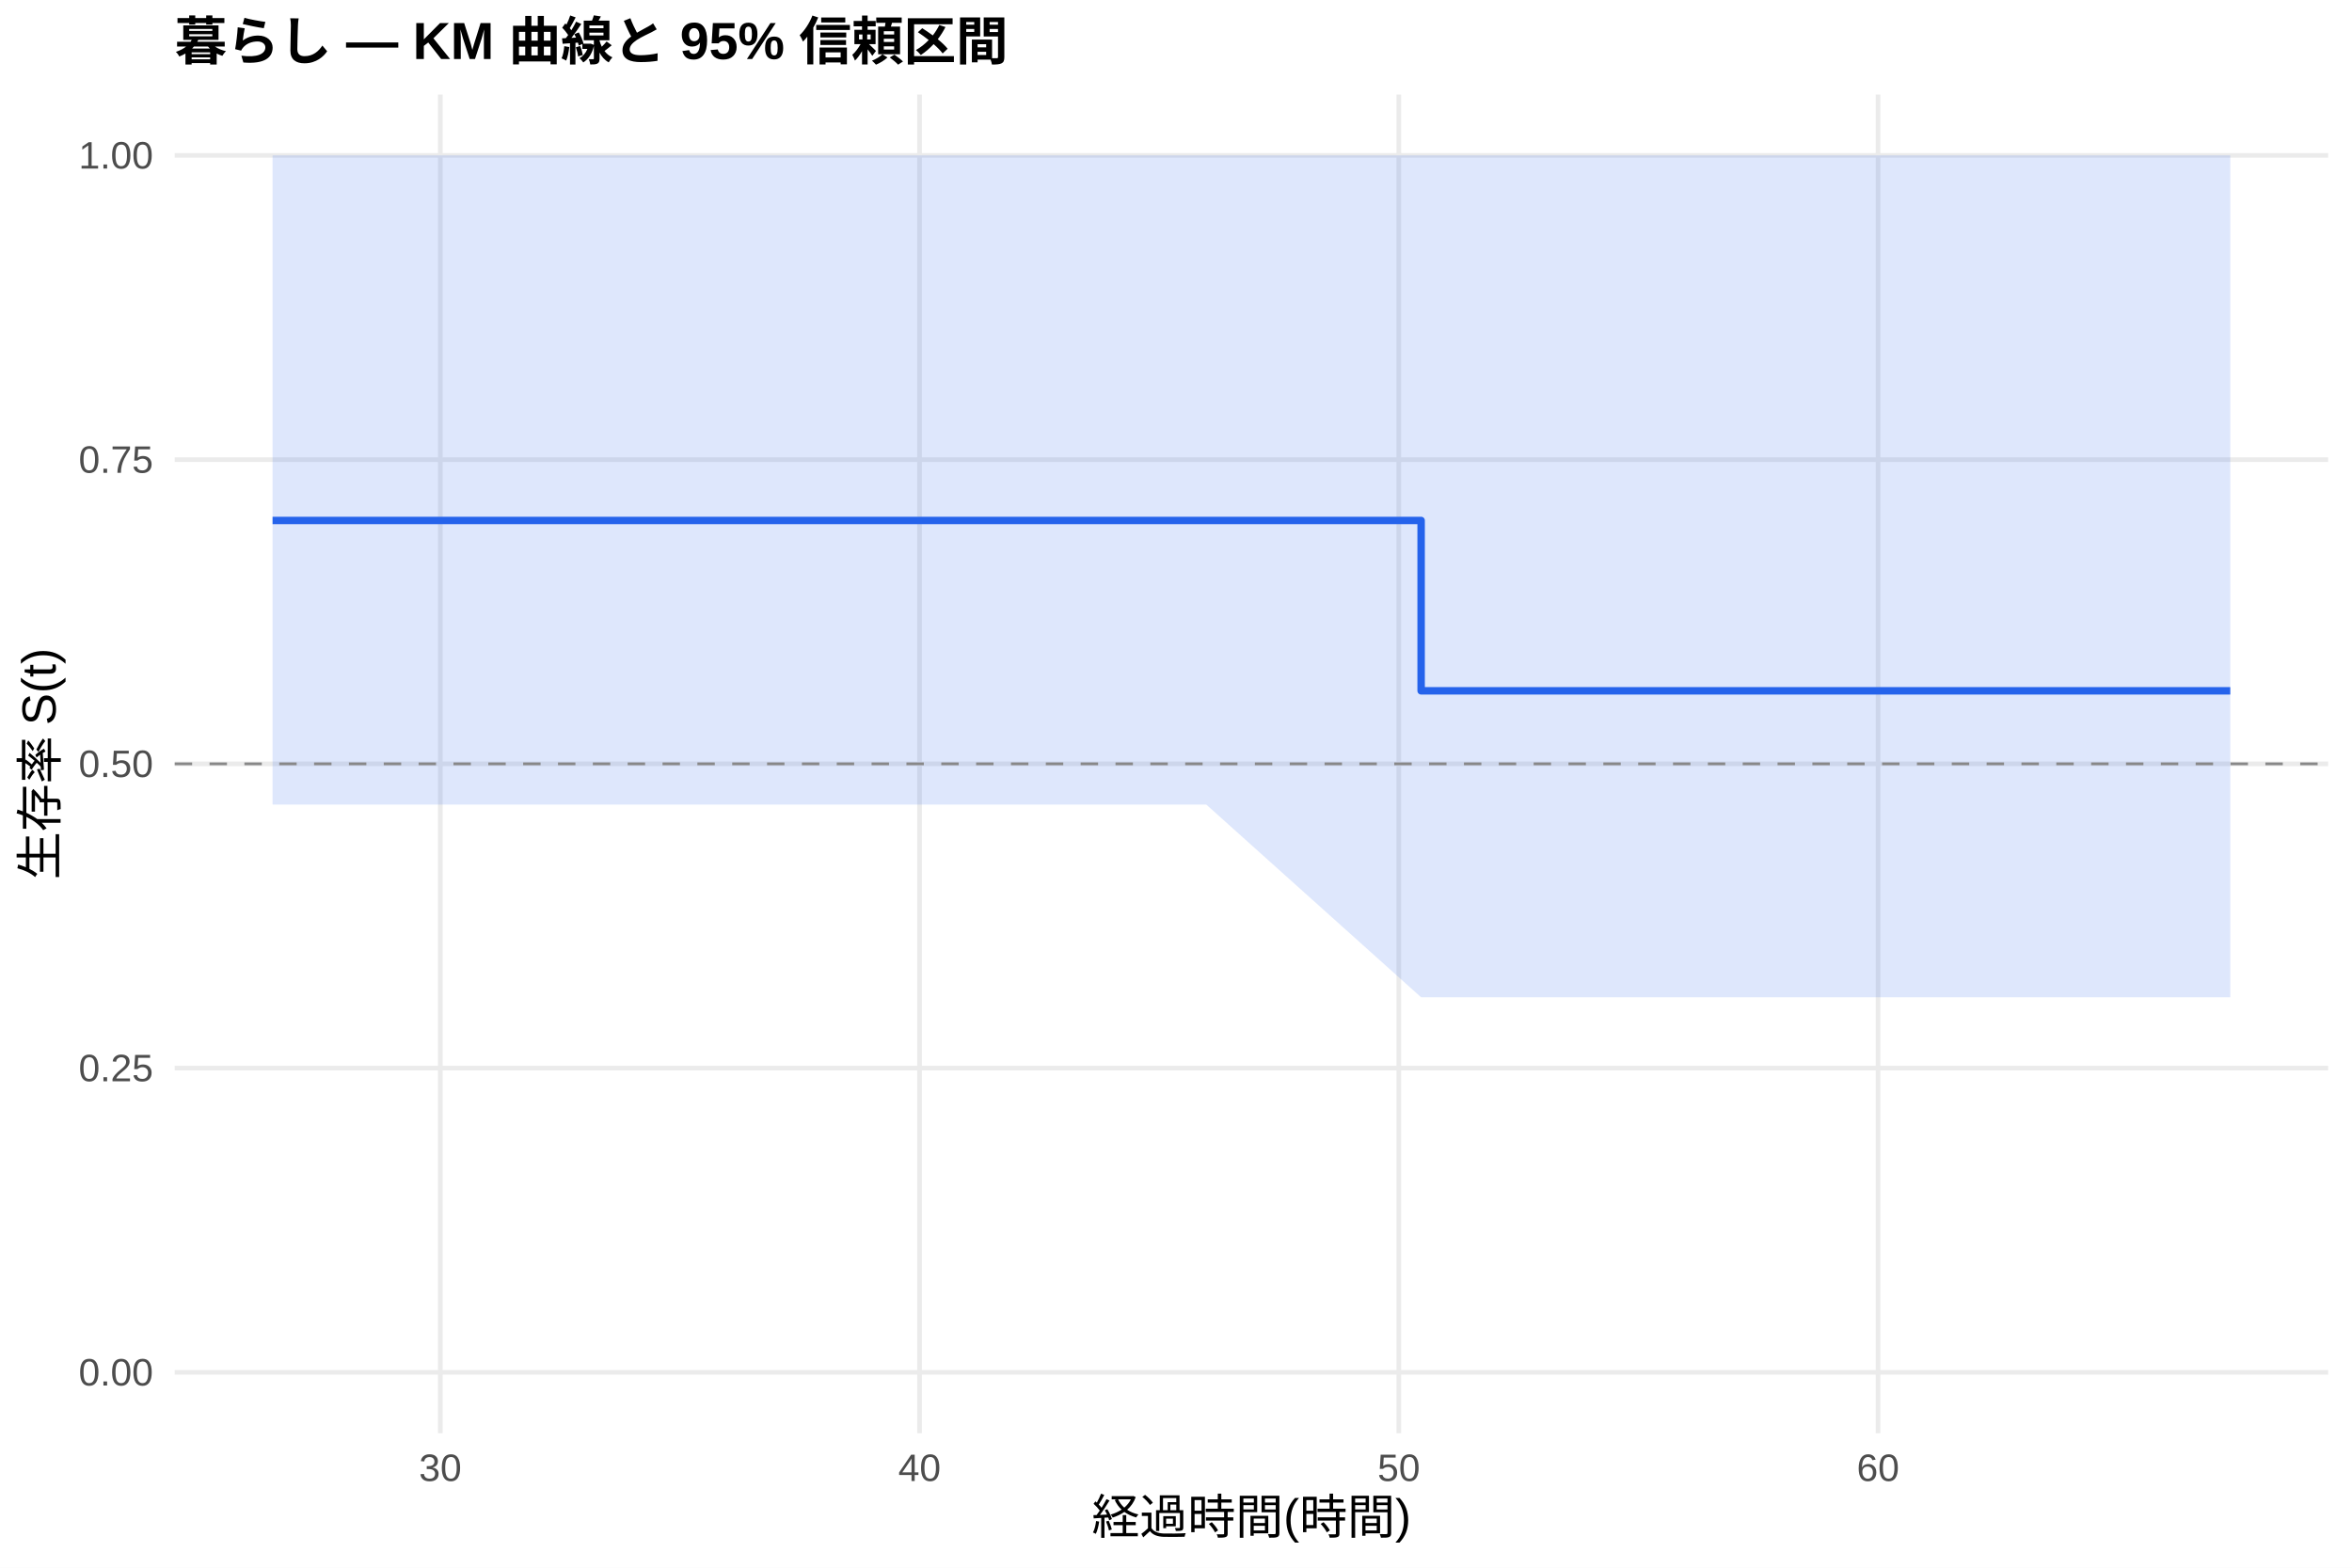
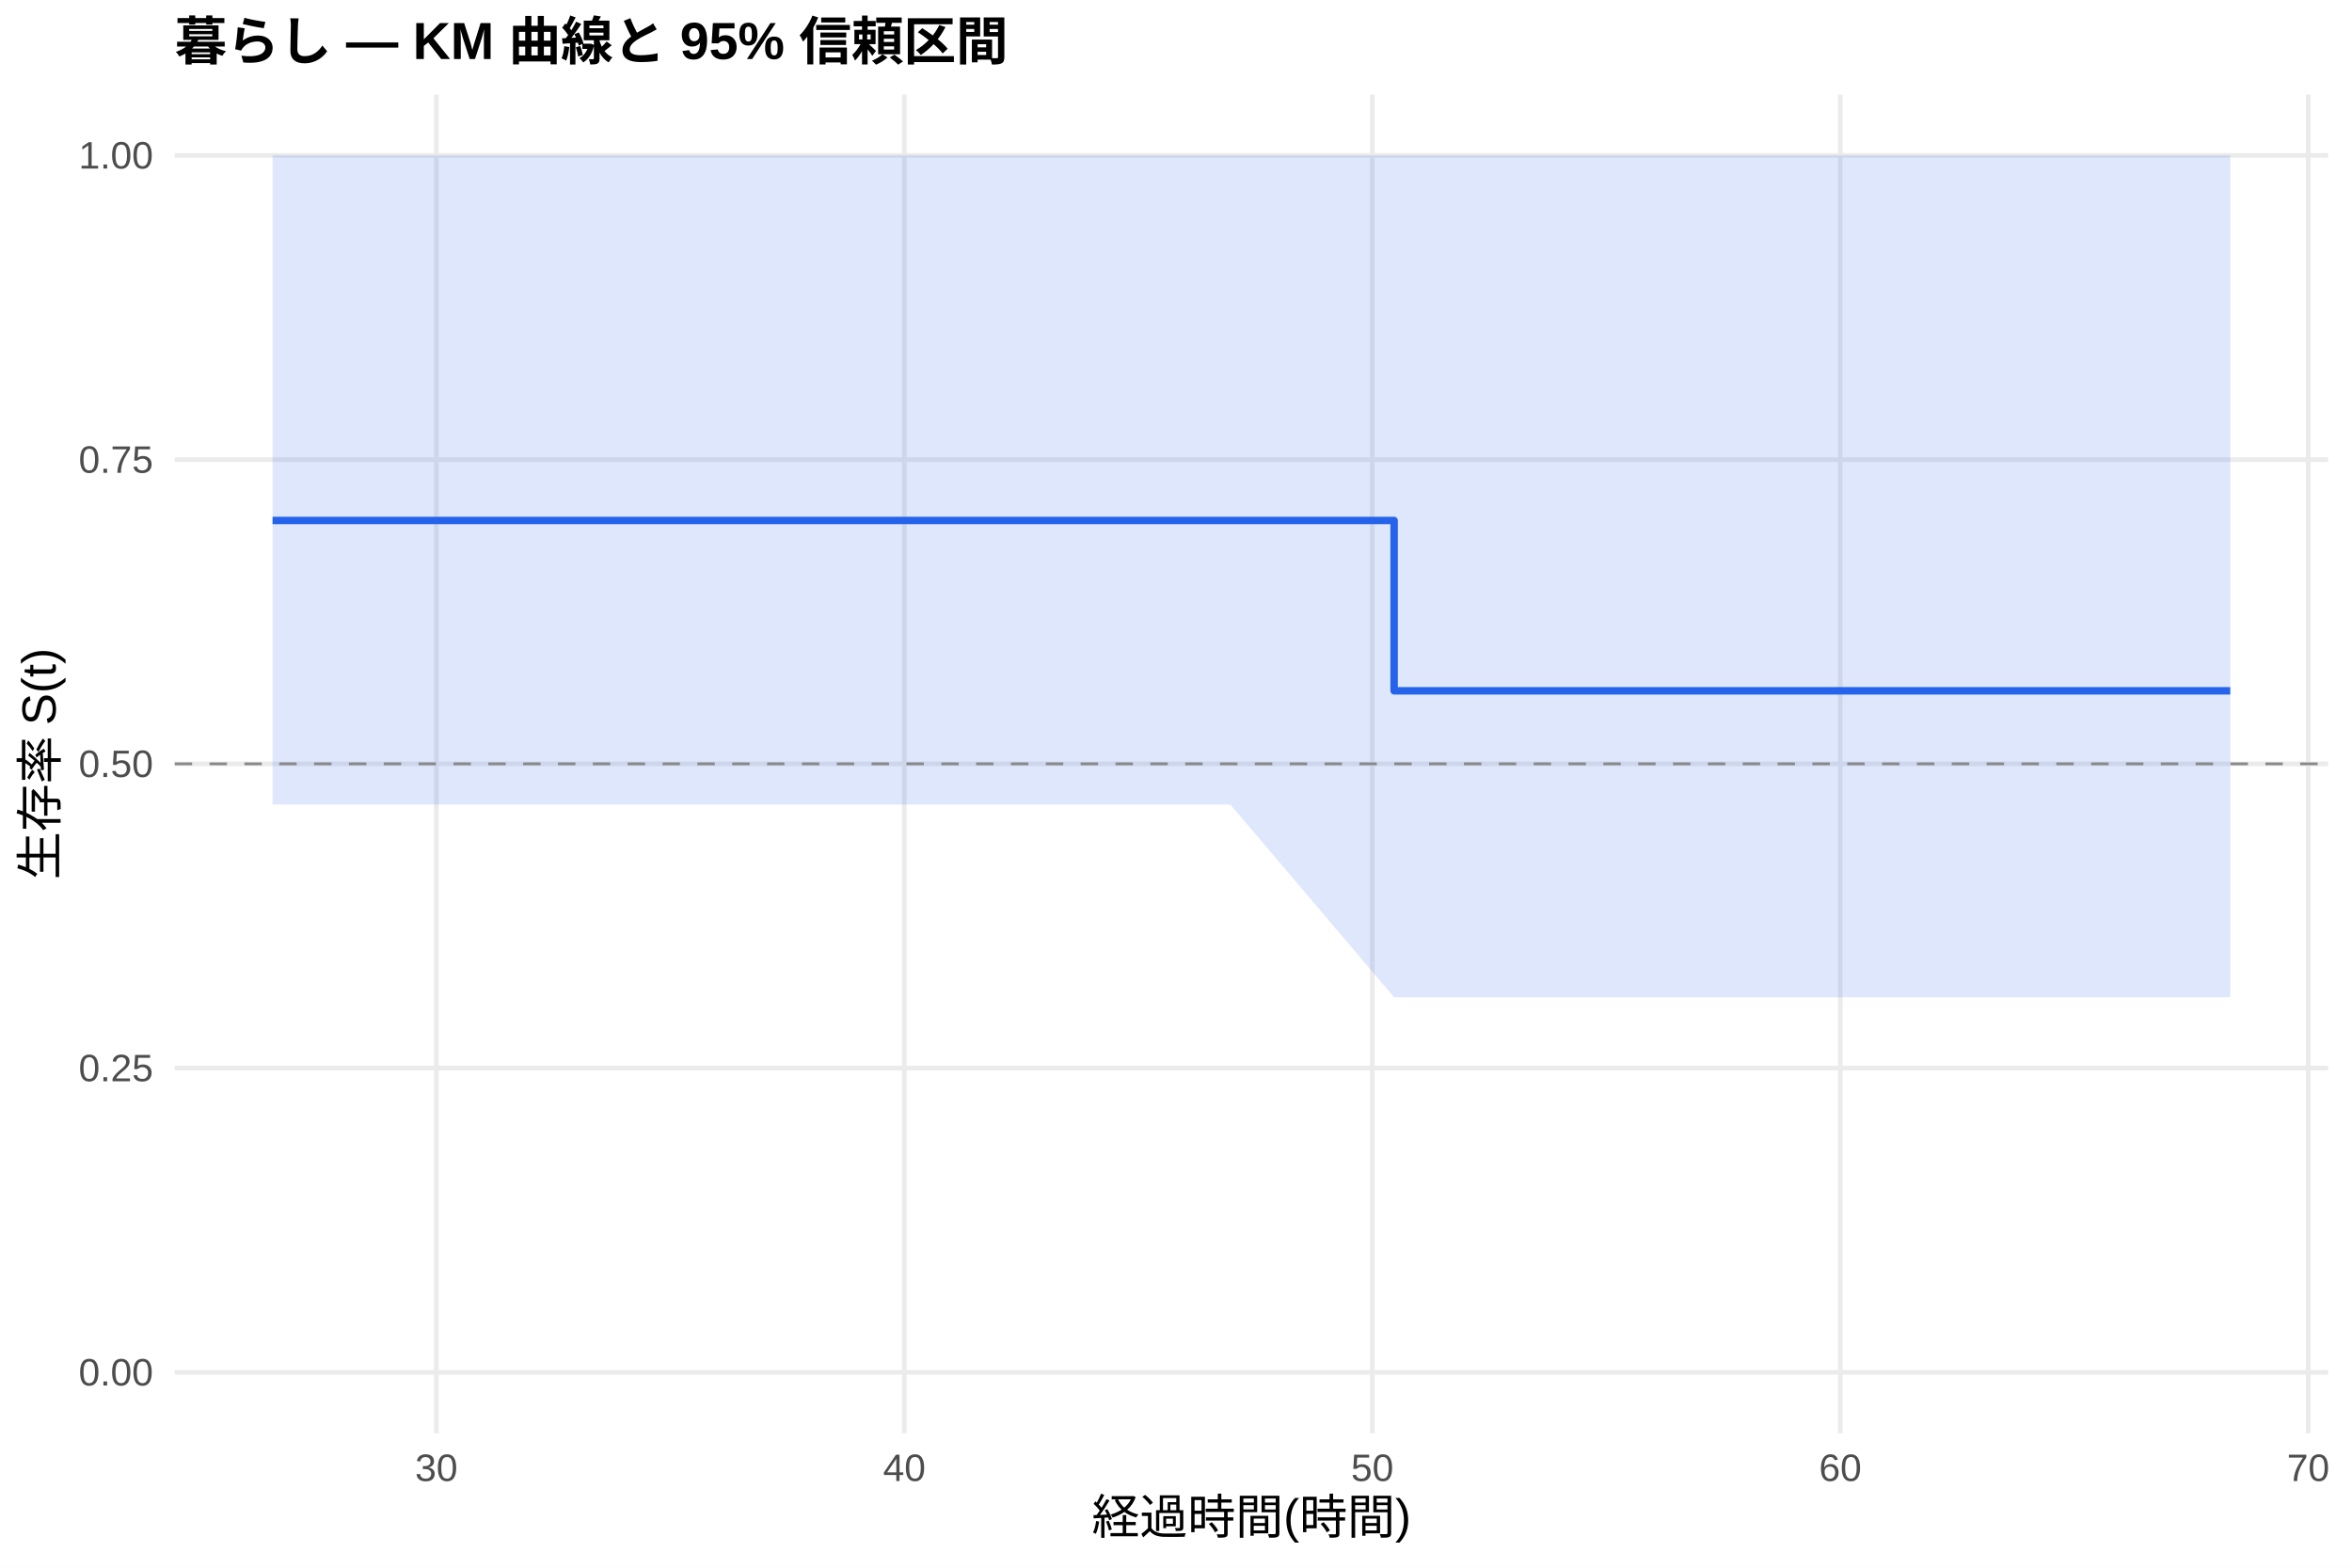
<svg xmlns="http://www.w3.org/2000/svg" width="540.00pt" height="360.00pt" viewBox="0 0 540.00 360.00">
  <g class="svglite">
    <defs>
      <style type="text/css">
    .svglite line, .svglite polyline, .svglite polygon, .svglite path, .svglite rect, .svglite circle {
      fill: none;
      stroke: #000000;
      stroke-linecap: round;
      stroke-linejoin: round;
      stroke-miterlimit: 10.00;
    }
    .svglite text {
      white-space: pre;
    }
    .svglite g.glyphgroup path {
      fill: inherit;
      stroke: none;
    }
  </style>
    </defs>
    <rect width="100%" height="100%" style="stroke: none; fill: #FFFFFF;" />
    <defs>
      <clipPath id="cpMC4wMHw1NDAuMDB8MC4wMHwzNjAuMDA=">
        <rect x="0.00" y="0.00" width="540.00" height="360.00" />
      </clipPath>
    </defs>
    <g clip-path="url(#cpMC4wMHw1NDAuMDB8MC4wMHwzNjAuMDA=)">
      <rect x="0" y="0.00" width="540.00" height="360.00" style="stroke-width: 1.07; stroke: none; fill: #FFFFFF;" />
    </g>
    <defs>
      <clipPath id="cpNDAuMTF8NTM0LjUyfDIxLjcxfDMyOS4xMg==">
        <rect x="40.11" y="21.71" width="494.41" height="307.41" />
      </clipPath>
    </defs>
    <g clip-path="url(#cpNDAuMTF8NTM0LjUyfDIxLjcxfDMyOS4xMg==)">
      <polyline points="40.11,315.14 534.52,315.14 " style="stroke-width: 1.07; stroke: #EBEBEB; stroke-linecap: butt;" />
      <polyline points="40.11,245.28 534.52,245.28 " style="stroke-width: 1.07; stroke: #EBEBEB; stroke-linecap: butt;" />
      <polyline points="40.11,175.41 534.52,175.41 " style="stroke-width: 1.07; stroke: #EBEBEB; stroke-linecap: butt;" />
      <polyline points="40.11,105.55 534.52,105.55 " style="stroke-width: 1.07; stroke: #EBEBEB; stroke-linecap: butt;" />
      <polyline points="40.11,35.68 534.52,35.68 " style="stroke-width: 1.07; stroke: #EBEBEB; stroke-linecap: butt;" />
-       <polyline points="101.09,329.12 101.09,21.71 " style="stroke-width: 1.07; stroke: #EBEBEB; stroke-linecap: butt;" />
-       <polyline points="211.12,329.12 211.12,21.71 " style="stroke-width: 1.07; stroke: #EBEBEB; stroke-linecap: butt;" />
-       <polyline points="321.15,329.12 321.15,21.71 " style="stroke-width: 1.07; stroke: #EBEBEB; stroke-linecap: butt;" />
-       <polyline points="431.18,329.12 431.18,21.71 " style="stroke-width: 1.07; stroke: #EBEBEB; stroke-linecap: butt;" />
-       <polygon points="62.58,35.68 260.63,35.68 276.95,35.68 326.28,35.68 512.05,35.68 512.05,229.02 326.28,229.02 276.95,184.76 260.63,184.76 62.58,184.76 " style="stroke-width: 0.00; stroke: none; stroke-linecap: butt; fill: #2563EB; fill-opacity: 0.15;" />
-       <polyline points="62.58,35.68 260.63,35.68 276.95,35.68 326.28,35.68 512.05,35.68 " style="stroke-width: 1.07; stroke: none; stroke-linecap: butt;" />
-       <polyline points="512.05,229.02 326.28,229.02 276.95,184.76 260.63,184.76 62.58,184.76 " style="stroke-width: 1.07; stroke: none; stroke-linecap: butt;" />
-       <polyline points="62.58,119.52 260.63,119.52 260.63,119.52 276.95,119.52 276.95,119.52 326.28,119.52 326.28,158.64 512.05,158.64 512.05,158.64 " style="stroke-width: 1.71; stroke: #2563EB; stroke-linecap: butt;" />
+       <polyline points="100.19,329.12 100.19,21.71 " style="stroke-width: 1.07; stroke: #EBEBEB; stroke-linecap: butt;" />
+       <polyline points="207.63,329.12 207.63,21.71 " style="stroke-width: 1.07; stroke: #EBEBEB; stroke-linecap: butt;" />
+       <polyline points="315.07,329.12 315.07,21.71 " style="stroke-width: 1.07; stroke: #EBEBEB; stroke-linecap: butt;" />
+       <polyline points="422.51,329.12 422.51,21.71 " style="stroke-width: 1.07; stroke: #EBEBEB; stroke-linecap: butt;" />
+       <polyline points="529.95,329.12 529.95,21.71 " style="stroke-width: 1.07; stroke: #EBEBEB; stroke-linecap: butt;" />
+       <polygon points="62.58,35.68 266.54,35.68 282.48,35.68 320.08,35.68 512.05,35.68 512.05,229.02 320.08,229.02 282.48,184.76 266.54,184.76 62.58,184.76 " style="stroke-width: 0.00; stroke: none; stroke-linecap: butt; fill: #2563EB; fill-opacity: 0.15;" />
+       <polyline points="62.58,35.68 266.54,35.68 282.48,35.68 320.08,35.68 512.05,35.68 " style="stroke-width: 1.07; stroke: none; stroke-linecap: butt;" />
+       <polyline points="512.05,229.02 320.08,229.02 282.48,184.76 266.54,184.76 62.58,184.76 " style="stroke-width: 1.07; stroke: none; stroke-linecap: butt;" />
+       <polyline points="62.58,119.52 266.54,119.52 266.54,119.52 282.48,119.52 282.48,119.52 320.08,119.52 320.08,158.64 512.05,158.64 512.05,158.64 " style="stroke-width: 1.71; stroke: #2563EB; stroke-linecap: butt;" />
      <line x1="40.11" y1="175.41" x2="534.52" y2="175.41" style="stroke-width: 0.64; stroke: #888888; stroke-dasharray: 4.00,4.00; stroke-linecap: butt;" />
    </g>
    <g clip-path="url(#cpMC4wMHw1NDAuMDB8MC4wMHwzNjAuMDA=)">
      <text x="35.18" y="318.17" text-anchor="end" style="font-size: 8.80px;fill: #4D4D4D; font-family: &quot;Liberation Sans&quot;;" textLength="17.11px" lengthAdjust="spacingAndGlyphs">0.00</text>
      <text x="35.18" y="248.30" text-anchor="end" style="font-size: 8.80px;fill: #4D4D4D; font-family: &quot;Liberation Sans&quot;;" textLength="17.11px" lengthAdjust="spacingAndGlyphs">0.25</text>
      <text x="35.18" y="178.44" text-anchor="end" style="font-size: 8.80px;fill: #4D4D4D; font-family: &quot;Liberation Sans&quot;;" textLength="17.11px" lengthAdjust="spacingAndGlyphs">0.50</text>
      <text x="35.18" y="108.57" text-anchor="end" style="font-size: 8.80px;fill: #4D4D4D; font-family: &quot;Liberation Sans&quot;;" textLength="17.11px" lengthAdjust="spacingAndGlyphs">0.75</text>
      <text x="35.18" y="38.71" text-anchor="end" style="font-size: 8.80px;fill: #4D4D4D; font-family: &quot;Liberation Sans&quot;;" textLength="17.11px" lengthAdjust="spacingAndGlyphs">1.00</text>
-       <text x="101.09" y="340.10" text-anchor="middle" style="font-size: 8.80px;fill: #4D4D4D; font-family: &quot;Liberation Sans&quot;;" textLength="9.78px" lengthAdjust="spacingAndGlyphs">30</text>
-       <text x="211.12" y="340.10" text-anchor="middle" style="font-size: 8.80px;fill: #4D4D4D; font-family: &quot;Liberation Sans&quot;;" textLength="9.78px" lengthAdjust="spacingAndGlyphs">40</text>
-       <text x="321.15" y="340.10" text-anchor="middle" style="font-size: 8.80px;fill: #4D4D4D; font-family: &quot;Liberation Sans&quot;;" textLength="9.78px" lengthAdjust="spacingAndGlyphs">50</text>
-       <text x="431.18" y="340.10" text-anchor="middle" style="font-size: 8.80px;fill: #4D4D4D; font-family: &quot;Liberation Sans&quot;;" textLength="9.78px" lengthAdjust="spacingAndGlyphs">60</text>
+       <text x="100.19" y="340.10" text-anchor="middle" style="font-size: 8.80px;fill: #4D4D4D; font-family: &quot;Liberation Sans&quot;;" textLength="9.78px" lengthAdjust="spacingAndGlyphs">30</text>
+       <text x="207.63" y="340.10" text-anchor="middle" style="font-size: 8.80px;fill: #4D4D4D; font-family: &quot;Liberation Sans&quot;;" textLength="9.78px" lengthAdjust="spacingAndGlyphs">40</text>
+       <text x="315.07" y="340.10" text-anchor="middle" style="font-size: 8.80px;fill: #4D4D4D; font-family: &quot;Liberation Sans&quot;;" textLength="9.78px" lengthAdjust="spacingAndGlyphs">50</text>
+       <text x="422.51" y="340.10" text-anchor="middle" style="font-size: 8.80px;fill: #4D4D4D; font-family: &quot;Liberation Sans&quot;;" textLength="9.78px" lengthAdjust="spacingAndGlyphs">60</text>
+       <text x="529.95" y="340.10" text-anchor="middle" style="font-size: 8.80px;fill: #4D4D4D; font-family: &quot;Liberation Sans&quot;;" textLength="9.78px" lengthAdjust="spacingAndGlyphs">70</text>
      <text x="287.32" y="352.24" text-anchor="middle" style="font-size: 11.00px; font-family: &quot;Liberation Sans&quot;;" textLength="73.31px" lengthAdjust="spacingAndGlyphs">経過時間(時間)</text>
      <text transform="translate(13.05,175.41) rotate(-90)" text-anchor="middle" style="font-size: 11.00px; font-family: &quot;Liberation Sans&quot;;" textLength="53.78px" lengthAdjust="spacingAndGlyphs">生存率 S(t)</text>
      <text x="40.11" y="13.74" style="font-size: 12.00px; font-weight: bold; font-family: &quot;Liberation Sans&quot;;" textLength="191.33px" lengthAdjust="spacingAndGlyphs">暮らし — KM 曲線と 95% 信頼区間</text>
    </g>
  </g>
</svg>
